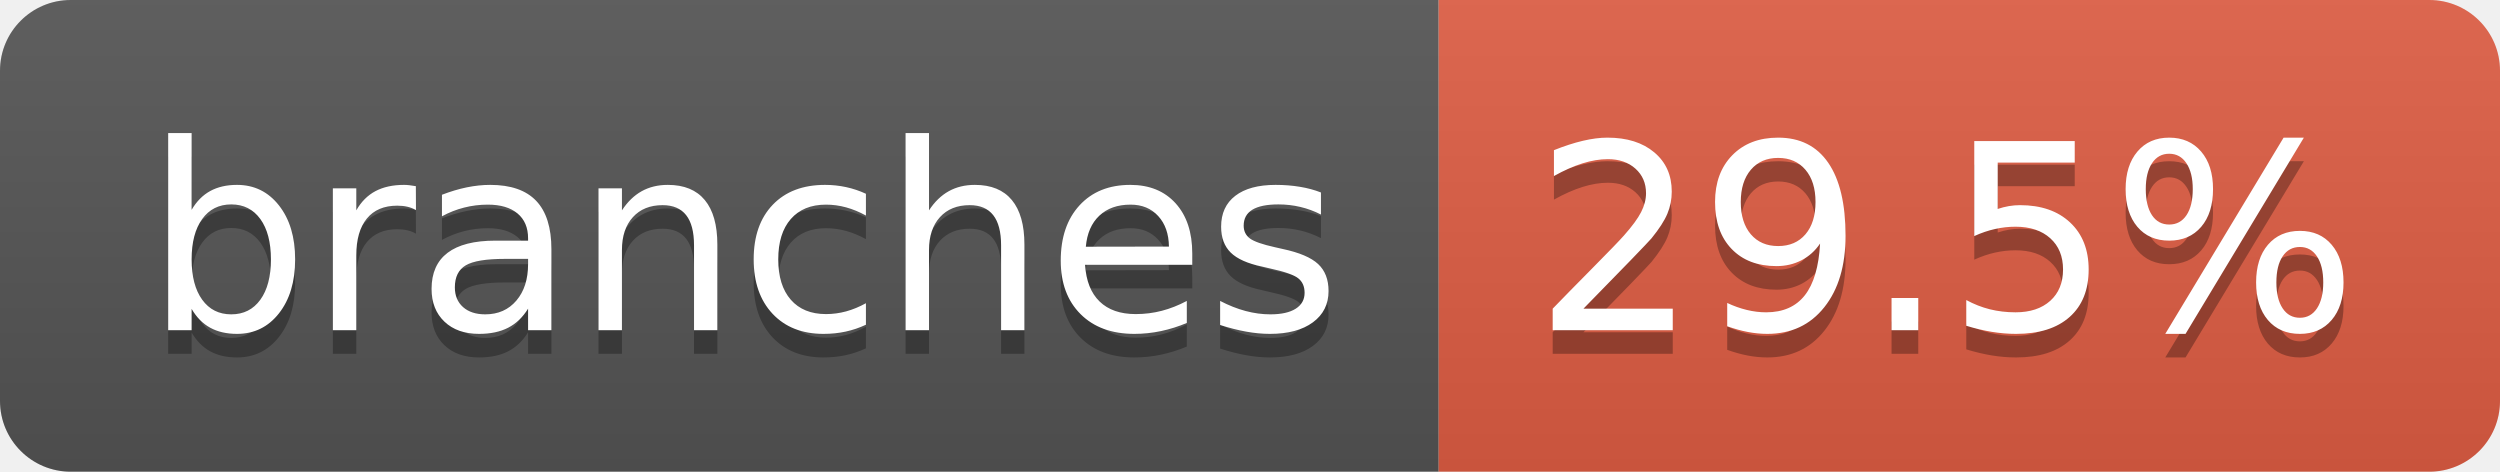
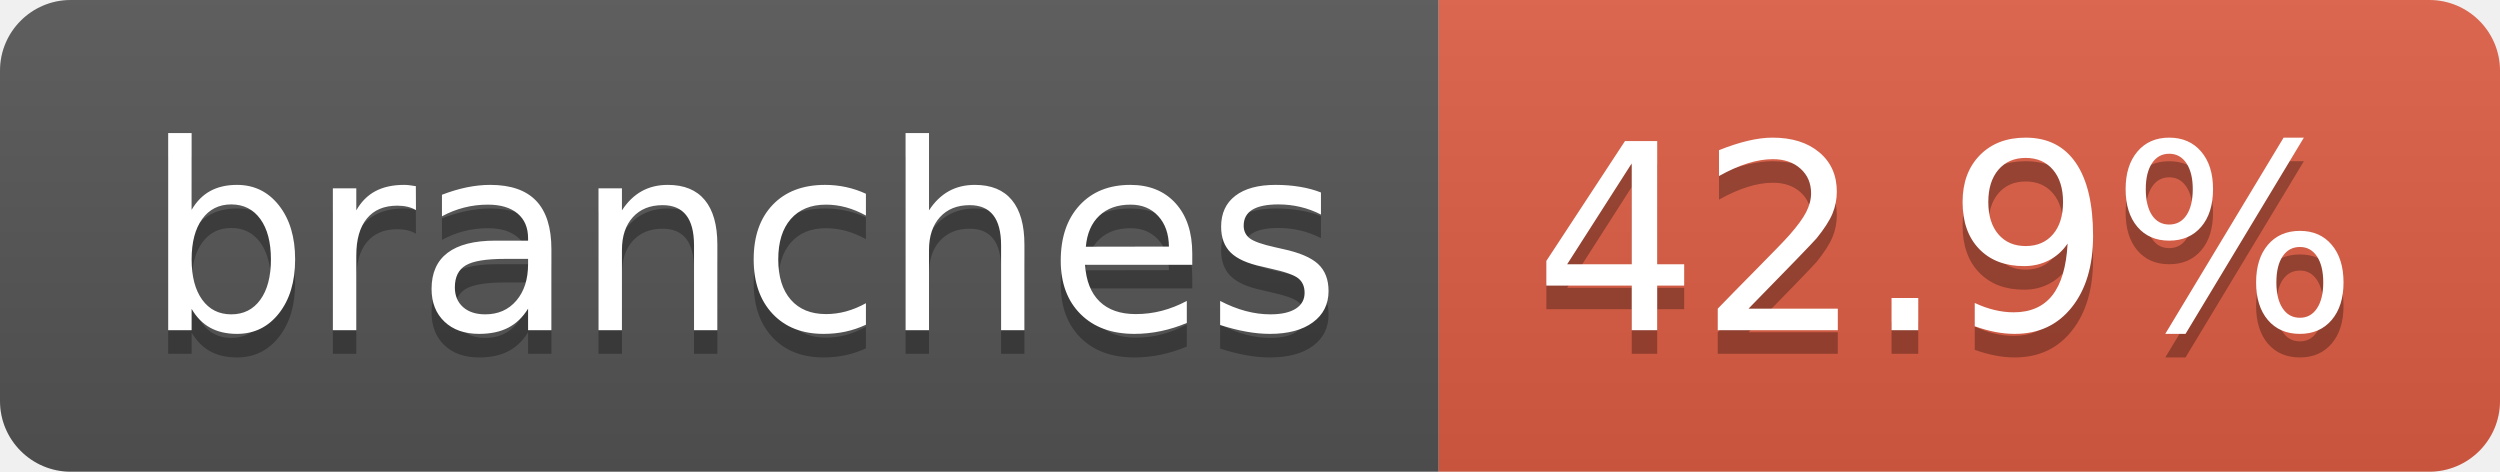
- <svg xmlns="http://www.w3.org/2000/svg" width="106" height="20" role="img" aria-label="branches: 29.5%">
+ <svg xmlns="http://www.w3.org/2000/svg" width="106" height="20" role="img" aria-label="branches: 42.9%">
  <linearGradient id="s" x2="0" y2="100%">
    <stop offset="0" stop-color="#bbb" stop-opacity=".1" />
    <stop offset="1" stop-opacity=".1" />
  </linearGradient>
  <clipPath id="r">
    <rect width="106" height="20" rx="3" fill="#fff" />
  </clipPath>
  <g clip-path="url(#r)">
    <rect width="61" height="20" fill="#555" />
    <rect x="61" width="45" height="20" fill="#e05d44" />
    <rect width="106" height="20" fill="url(#s)" />
  </g>
  <g fill="#fff" text-anchor="middle" font-family="Verdana,Geneva,DejaVu Sans,sans-serif" text-rendering="geometricPrecision" font-size="110">
    <text aria-hidden="true" x="315" y="150" fill="#010101" fill-opacity=".3" transform="scale(.1)" textLength="507">branches</text>
    <text x="315" y="140" transform="scale(.1)" fill="#fff" textLength="507">branches</text>
-     <text aria-hidden="true" x="825" y="150" fill="#010101" fill-opacity=".3" transform="scale(.1)" textLength="350">29.5%</text>
-     <text x="825" y="140" transform="scale(.1)" fill="#fff" textLength="350">29.5%</text>
+     <text aria-hidden="true" x="825" y="150" fill="#010101" fill-opacity=".3" transform="scale(.1)" textLength="350">42.9%</text>
+     <text x="825" y="140" transform="scale(.1)" fill="#fff" textLength="350">42.9%</text>
  </g>
</svg>
